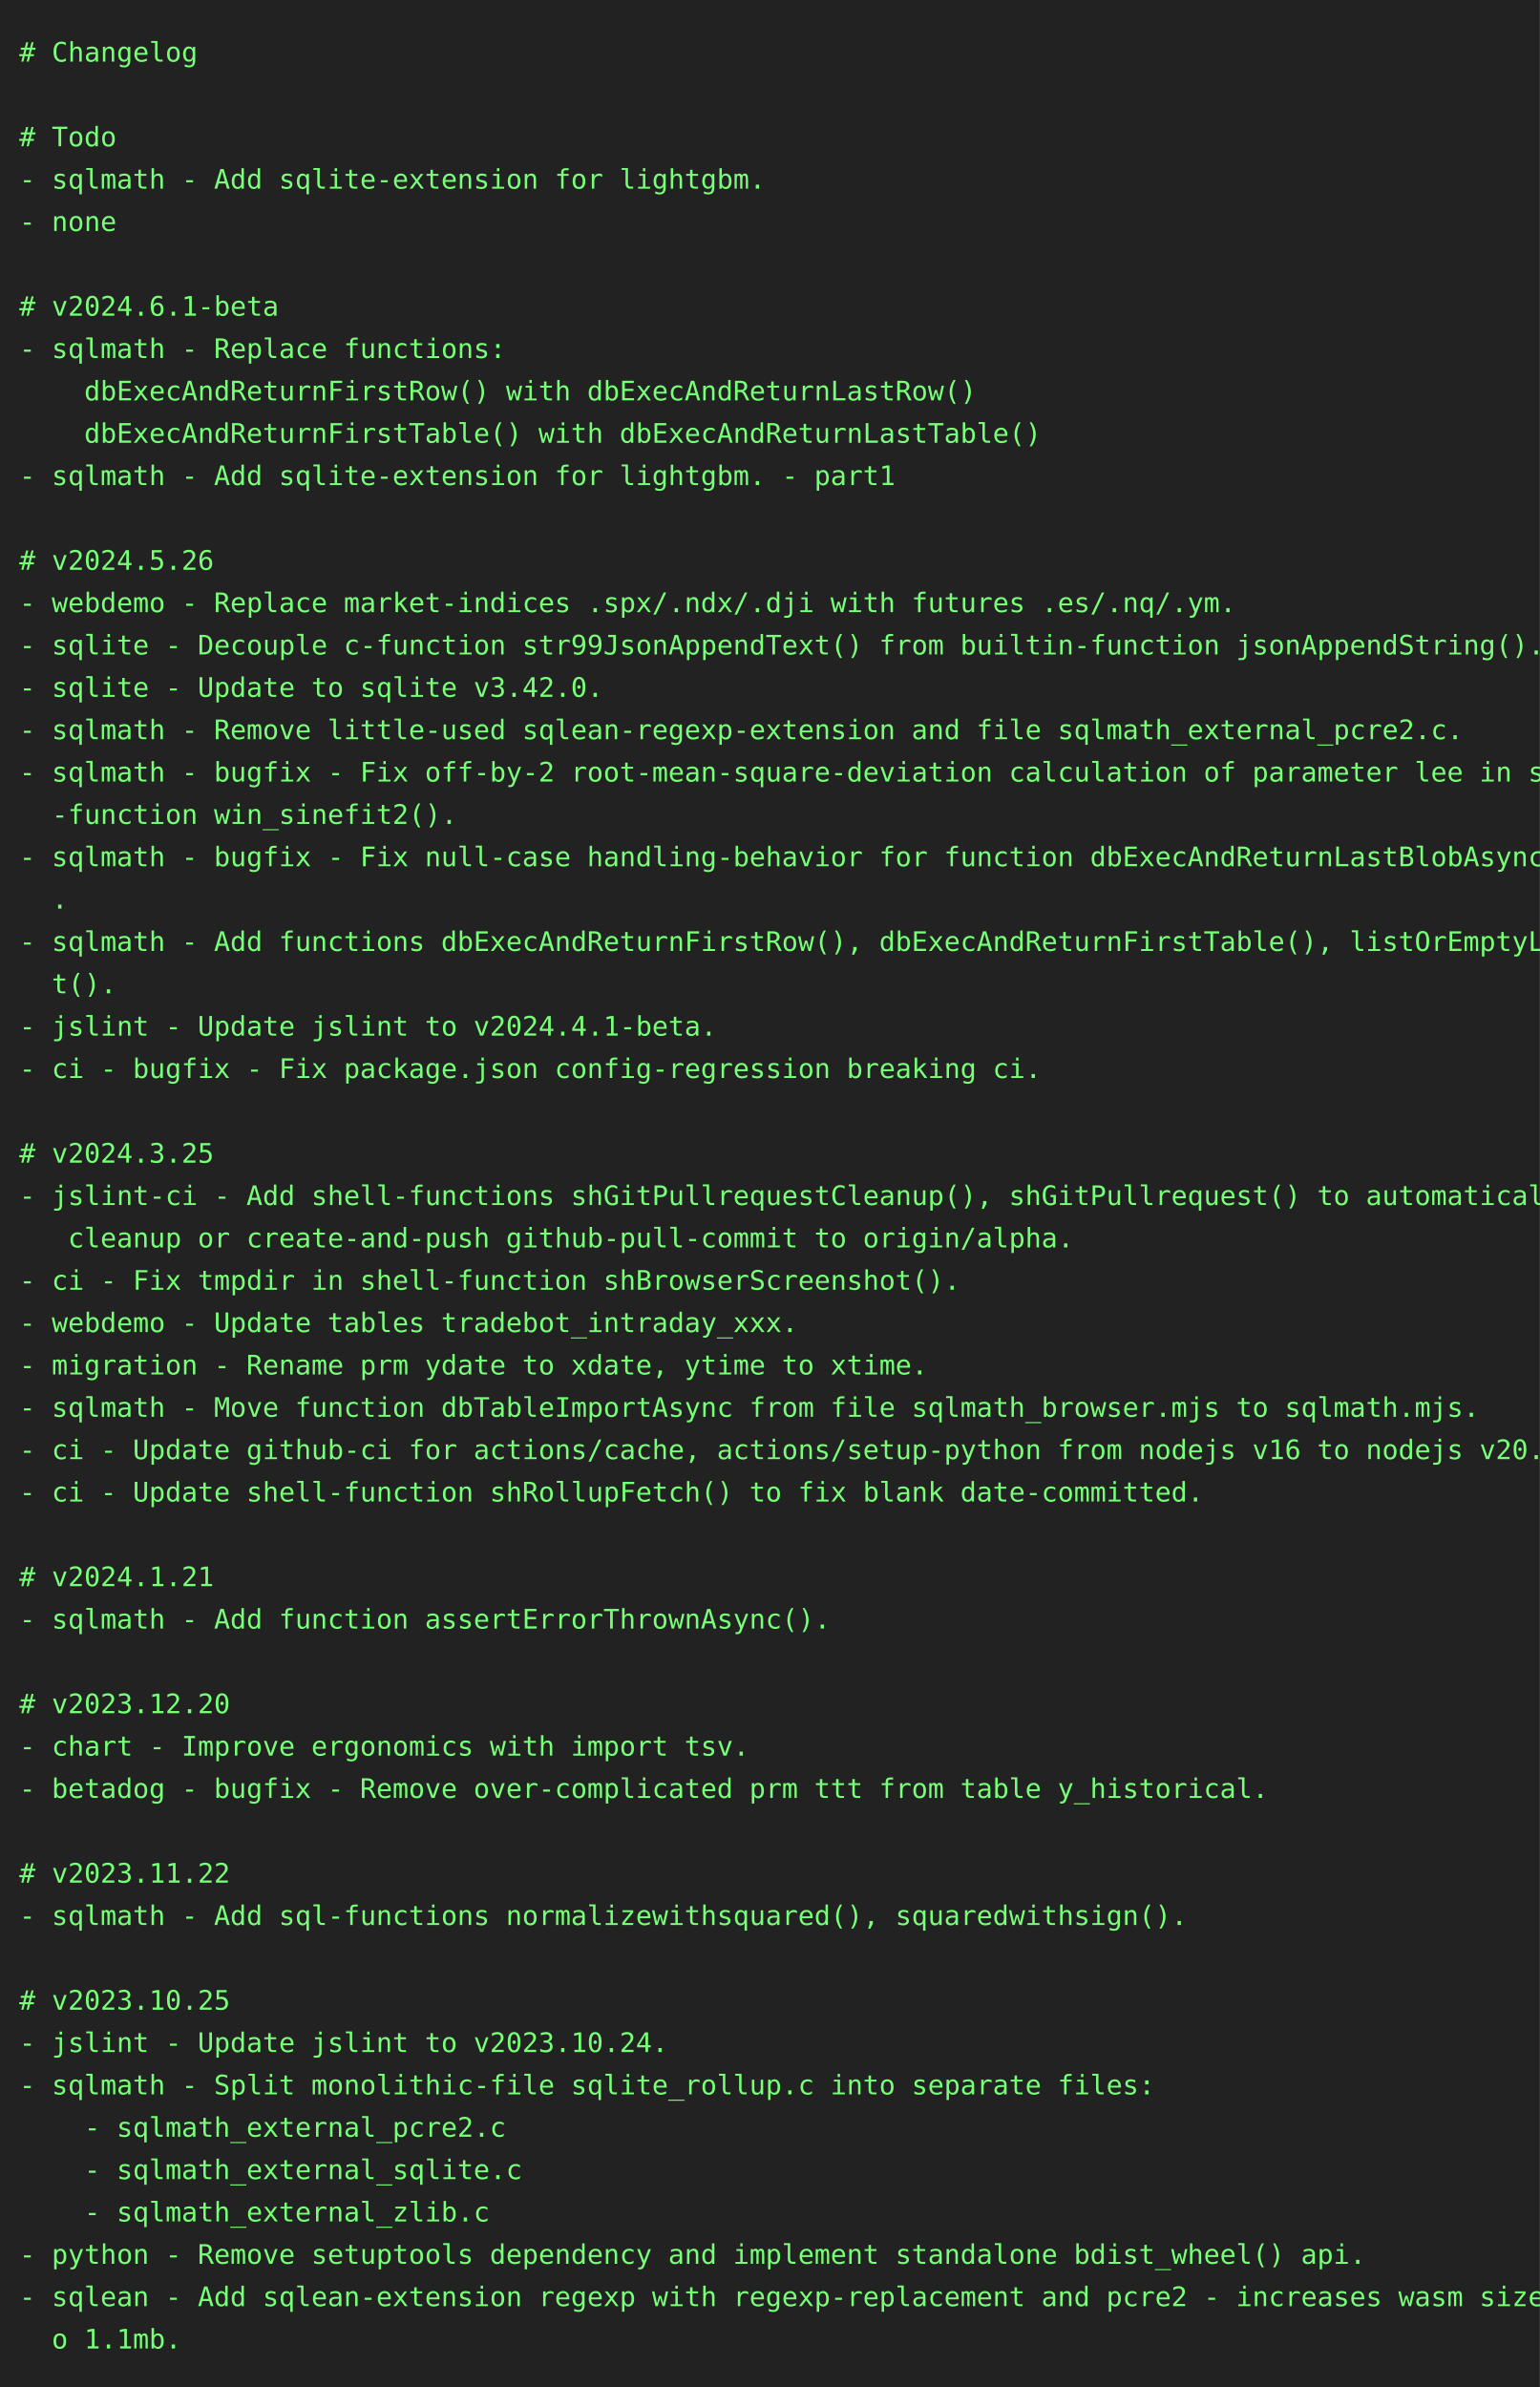
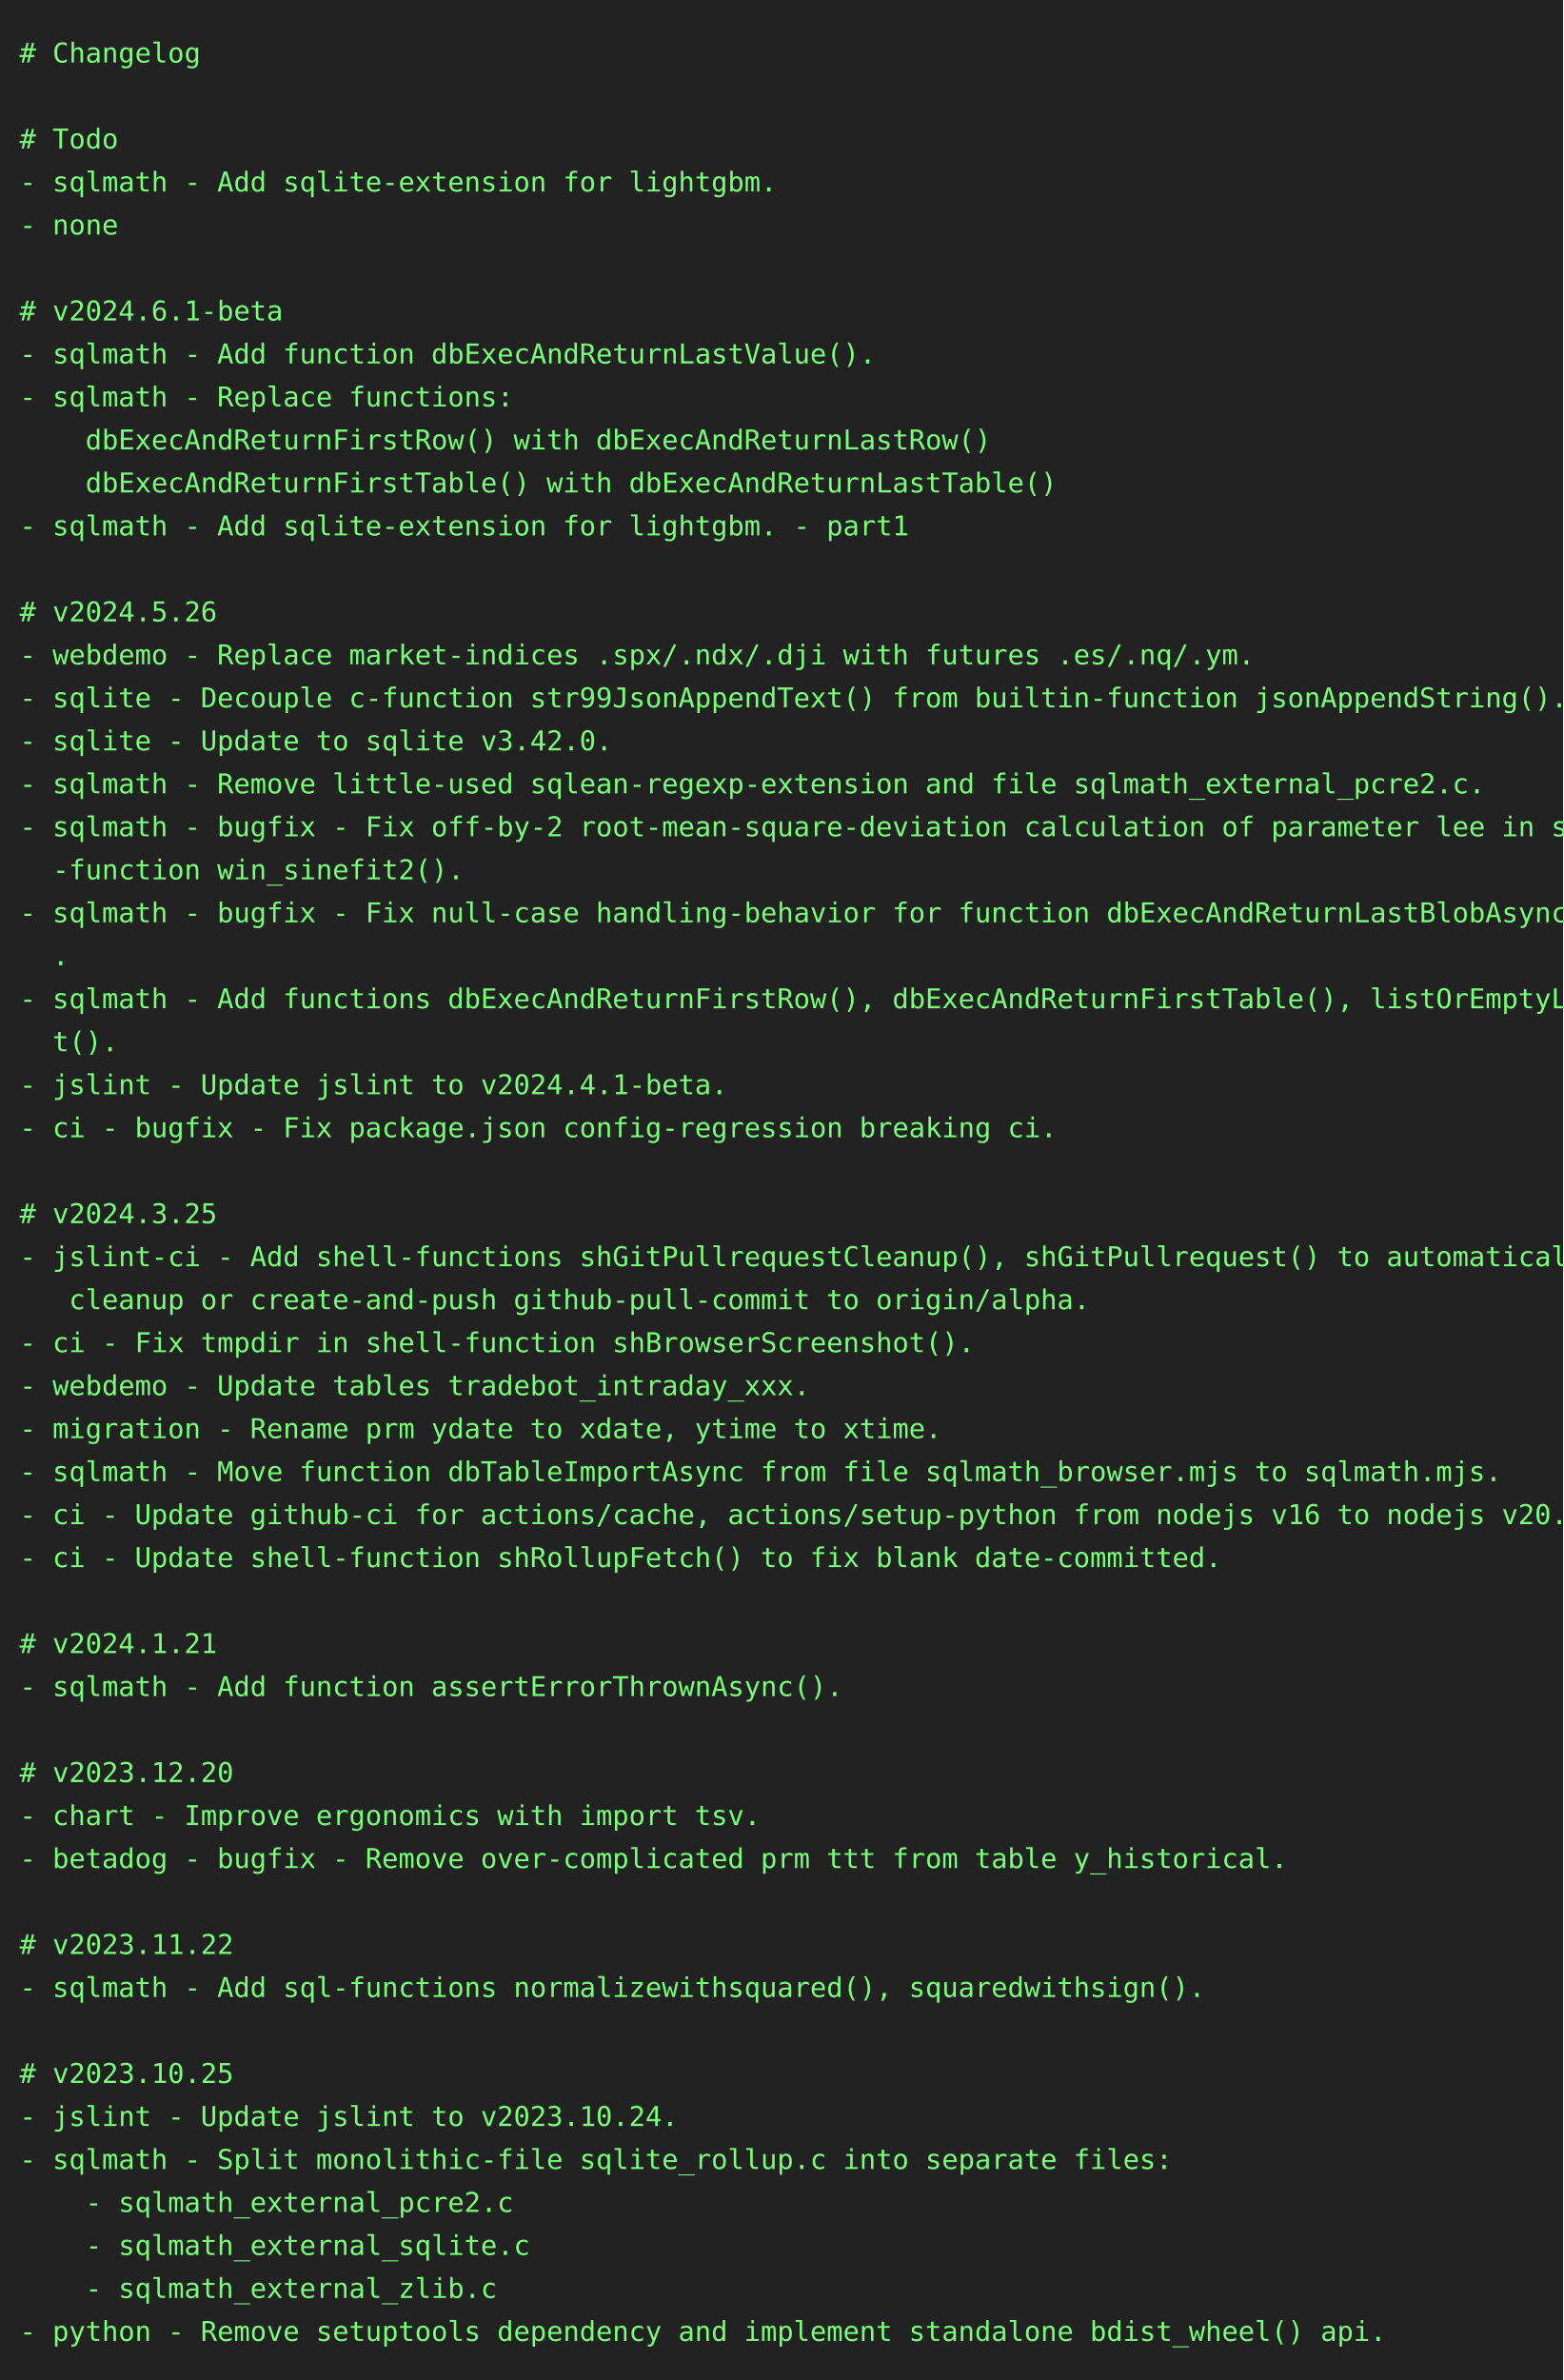
- <svg xmlns="http://www.w3.org/2000/svg" height="1240" width="800">
-   <rect height="1240" fill="#222" width="800" />
+ <svg xmlns="http://www.w3.org/2000/svg" height="1218" width="800">
+   <rect height="1218" fill="#222" width="800" />
  <text fill="#7f7" font-family="consolas, menlo, monospace" font-size="14" xml:space="preserve">
    <tspan lengthAdjust="spacingAndGlyphs" textLength="768" x="10" y="32"># Changelog                                                                                      </tspan>
    <tspan lengthAdjust="spacingAndGlyphs" textLength="768" x="10" y="54">                                                                                                 </tspan>
    <tspan lengthAdjust="spacingAndGlyphs" textLength="768" x="10" y="76"># Todo                                                                                           </tspan>
    <tspan lengthAdjust="spacingAndGlyphs" textLength="768" x="10" y="98">- sqlmath - Add sqlite-extension for lightgbm.                                                   </tspan>
    <tspan lengthAdjust="spacingAndGlyphs" textLength="768" x="10" y="120">- none                                                                                           </tspan>
    <tspan lengthAdjust="spacingAndGlyphs" textLength="768" x="10" y="142">                                                                                                 </tspan>
    <tspan lengthAdjust="spacingAndGlyphs" textLength="768" x="10" y="164"># v2024.6.1-beta                                                                                 </tspan>
-     <tspan lengthAdjust="spacingAndGlyphs" textLength="768" x="10" y="186">- sqlmath - Replace functions:                                                                   </tspan>
-     <tspan lengthAdjust="spacingAndGlyphs" textLength="768" x="10" y="208">    dbExecAndReturnFirstRow() with dbExecAndReturnLastRow()                                      </tspan>
-     <tspan lengthAdjust="spacingAndGlyphs" textLength="768" x="10" y="230">    dbExecAndReturnFirstTable() with dbExecAndReturnLastTable()                                  </tspan>
-     <tspan lengthAdjust="spacingAndGlyphs" textLength="768" x="10" y="252">- sqlmath - Add sqlite-extension for lightgbm. - part1                                           </tspan>
-     <tspan lengthAdjust="spacingAndGlyphs" textLength="768" x="10" y="274">                                                                                                 </tspan>
-     <tspan lengthAdjust="spacingAndGlyphs" textLength="768" x="10" y="296"># v2024.5.26                                                                                     </tspan>
-     <tspan lengthAdjust="spacingAndGlyphs" textLength="768" x="10" y="318">- webdemo - Replace market-indices .spx/.ndx/.dji with futures .es/.nq/.ym.                      </tspan>
-     <tspan lengthAdjust="spacingAndGlyphs" textLength="768" x="10" y="340">- sqlite - Decouple c-function str99JsonAppendText() from builtin-function jsonAppendString().   </tspan>
-     <tspan lengthAdjust="spacingAndGlyphs" textLength="768" x="10" y="362">- sqlite - Update to sqlite v3.42.0.                                                             </tspan>
-     <tspan lengthAdjust="spacingAndGlyphs" textLength="768" x="10" y="384">- sqlmath - Remove little-used sqlean-regexp-extension and file sqlmath_external_pcre2.c.        </tspan>
-     <tspan lengthAdjust="spacingAndGlyphs" textLength="768" x="10" y="406">- sqlmath - bugfix - Fix off-by-2 root-mean-square-deviation calculation of parameter lee in sql\</tspan>
-     <tspan lengthAdjust="spacingAndGlyphs" textLength="768" x="10" y="428">  -function win_sinefit2().                                                                      </tspan>
-     <tspan lengthAdjust="spacingAndGlyphs" textLength="768" x="10" y="450">- sqlmath - bugfix - Fix null-case handling-behavior for function dbExecAndReturnLastBlobAsync()\</tspan>
-     <tspan lengthAdjust="spacingAndGlyphs" textLength="768" x="10" y="472">  .                                                                                              </tspan>
-     <tspan lengthAdjust="spacingAndGlyphs" textLength="768" x="10" y="494">- sqlmath - Add functions dbExecAndReturnFirstRow(), dbExecAndReturnFirstTable(), listOrEmptyLis\</tspan>
-     <tspan lengthAdjust="spacingAndGlyphs" textLength="768" x="10" y="516">  t().                                                                                           </tspan>
-     <tspan lengthAdjust="spacingAndGlyphs" textLength="768" x="10" y="538">- jslint - Update jslint to v2024.4.1-beta.                                                      </tspan>
-     <tspan lengthAdjust="spacingAndGlyphs" textLength="768" x="10" y="560">- ci - bugfix - Fix package.json config-regression breaking ci.                                  </tspan>
-     <tspan lengthAdjust="spacingAndGlyphs" textLength="768" x="10" y="582">                                                                                                 </tspan>
-     <tspan lengthAdjust="spacingAndGlyphs" textLength="768" x="10" y="604"># v2024.3.25                                                                                     </tspan>
-     <tspan lengthAdjust="spacingAndGlyphs" textLength="768" x="10" y="626">- jslint-ci - Add shell-functions shGitPullrequestCleanup(), shGitPullrequest() to automatically\</tspan>
-     <tspan lengthAdjust="spacingAndGlyphs" textLength="768" x="10" y="648">   cleanup or create-and-push github-pull-commit to origin/alpha.                                </tspan>
-     <tspan lengthAdjust="spacingAndGlyphs" textLength="768" x="10" y="670">- ci - Fix tmpdir in shell-function shBrowserScreenshot().                                       </tspan>
-     <tspan lengthAdjust="spacingAndGlyphs" textLength="768" x="10" y="692">- webdemo - Update tables tradebot_intraday_xxx.                                                 </tspan>
-     <tspan lengthAdjust="spacingAndGlyphs" textLength="768" x="10" y="714">- migration - Rename prm ydate to xdate, ytime to xtime.                                         </tspan>
-     <tspan lengthAdjust="spacingAndGlyphs" textLength="768" x="10" y="736">- sqlmath - Move function dbTableImportAsync from file sqlmath_browser.mjs to sqlmath.mjs.       </tspan>
-     <tspan lengthAdjust="spacingAndGlyphs" textLength="768" x="10" y="758">- ci - Update github-ci for actions/cache, actions/setup-python from nodejs v16 to nodejs v20.   </tspan>
-     <tspan lengthAdjust="spacingAndGlyphs" textLength="768" x="10" y="780">- ci - Update shell-function shRollupFetch() to fix blank date-committed.                        </tspan>
-     <tspan lengthAdjust="spacingAndGlyphs" textLength="768" x="10" y="802">                                                                                                 </tspan>
-     <tspan lengthAdjust="spacingAndGlyphs" textLength="768" x="10" y="824"># v2024.1.21                                                                                     </tspan>
-     <tspan lengthAdjust="spacingAndGlyphs" textLength="768" x="10" y="846">- sqlmath - Add function assertErrorThrownAsync().                                               </tspan>
-     <tspan lengthAdjust="spacingAndGlyphs" textLength="768" x="10" y="868">                                                                                                 </tspan>
-     <tspan lengthAdjust="spacingAndGlyphs" textLength="768" x="10" y="890"># v2023.12.20                                                                                    </tspan>
-     <tspan lengthAdjust="spacingAndGlyphs" textLength="768" x="10" y="912">- chart - Improve ergonomics with import tsv.                                                    </tspan>
-     <tspan lengthAdjust="spacingAndGlyphs" textLength="768" x="10" y="934">- betadog - bugfix - Remove over-complicated prm ttt from table y_historical.                    </tspan>
-     <tspan lengthAdjust="spacingAndGlyphs" textLength="768" x="10" y="956">                                                                                                 </tspan>
-     <tspan lengthAdjust="spacingAndGlyphs" textLength="768" x="10" y="978"># v2023.11.22                                                                                    </tspan>
-     <tspan lengthAdjust="spacingAndGlyphs" textLength="768" x="10" y="1000">- sqlmath - Add sql-functions normalizewithsquared(), squaredwithsign().                         </tspan>
-     <tspan lengthAdjust="spacingAndGlyphs" textLength="768" x="10" y="1022">                                                                                                 </tspan>
-     <tspan lengthAdjust="spacingAndGlyphs" textLength="768" x="10" y="1044"># v2023.10.25                                                                                    </tspan>
-     <tspan lengthAdjust="spacingAndGlyphs" textLength="768" x="10" y="1066">- jslint - Update jslint to v2023.10.24.                                                         </tspan>
-     <tspan lengthAdjust="spacingAndGlyphs" textLength="768" x="10" y="1088">- sqlmath - Split monolithic-file sqlite_rollup.c into separate files:                           </tspan>
-     <tspan lengthAdjust="spacingAndGlyphs" textLength="768" x="10" y="1110">    - sqlmath_external_pcre2.c                                                                   </tspan>
-     <tspan lengthAdjust="spacingAndGlyphs" textLength="768" x="10" y="1132">    - sqlmath_external_sqlite.c                                                                  </tspan>
-     <tspan lengthAdjust="spacingAndGlyphs" textLength="768" x="10" y="1154">    - sqlmath_external_zlib.c                                                                    </tspan>
-     <tspan lengthAdjust="spacingAndGlyphs" textLength="768" x="10" y="1176">- python - Remove setuptools dependency and implement standalone bdist_wheel() api.              </tspan>
-     <tspan lengthAdjust="spacingAndGlyphs" textLength="768" x="10" y="1198">- sqlean - Add sqlean-extension regexp with regexp-replacement and pcre2 - increases wasm size t\</tspan>
-     <tspan lengthAdjust="spacingAndGlyphs" textLength="768" x="10" y="1220">  o 1.1mb.                                                                                       </tspan>
+     <tspan lengthAdjust="spacingAndGlyphs" textLength="768" x="10" y="186">- sqlmath - Add function dbExecAndReturnLastValue().                                             </tspan>
+     <tspan lengthAdjust="spacingAndGlyphs" textLength="768" x="10" y="208">- sqlmath - Replace functions:                                                                   </tspan>
+     <tspan lengthAdjust="spacingAndGlyphs" textLength="768" x="10" y="230">    dbExecAndReturnFirstRow() with dbExecAndReturnLastRow()                                      </tspan>
+     <tspan lengthAdjust="spacingAndGlyphs" textLength="768" x="10" y="252">    dbExecAndReturnFirstTable() with dbExecAndReturnLastTable()                                  </tspan>
+     <tspan lengthAdjust="spacingAndGlyphs" textLength="768" x="10" y="274">- sqlmath - Add sqlite-extension for lightgbm. - part1                                           </tspan>
+     <tspan lengthAdjust="spacingAndGlyphs" textLength="768" x="10" y="296">                                                                                                 </tspan>
+     <tspan lengthAdjust="spacingAndGlyphs" textLength="768" x="10" y="318"># v2024.5.26                                                                                     </tspan>
+     <tspan lengthAdjust="spacingAndGlyphs" textLength="768" x="10" y="340">- webdemo - Replace market-indices .spx/.ndx/.dji with futures .es/.nq/.ym.                      </tspan>
+     <tspan lengthAdjust="spacingAndGlyphs" textLength="768" x="10" y="362">- sqlite - Decouple c-function str99JsonAppendText() from builtin-function jsonAppendString().   </tspan>
+     <tspan lengthAdjust="spacingAndGlyphs" textLength="768" x="10" y="384">- sqlite - Update to sqlite v3.42.0.                                                             </tspan>
+     <tspan lengthAdjust="spacingAndGlyphs" textLength="768" x="10" y="406">- sqlmath - Remove little-used sqlean-regexp-extension and file sqlmath_external_pcre2.c.        </tspan>
+     <tspan lengthAdjust="spacingAndGlyphs" textLength="768" x="10" y="428">- sqlmath - bugfix - Fix off-by-2 root-mean-square-deviation calculation of parameter lee in sql\</tspan>
+     <tspan lengthAdjust="spacingAndGlyphs" textLength="768" x="10" y="450">  -function win_sinefit2().                                                                      </tspan>
+     <tspan lengthAdjust="spacingAndGlyphs" textLength="768" x="10" y="472">- sqlmath - bugfix - Fix null-case handling-behavior for function dbExecAndReturnLastBlobAsync()\</tspan>
+     <tspan lengthAdjust="spacingAndGlyphs" textLength="768" x="10" y="494">  .                                                                                              </tspan>
+     <tspan lengthAdjust="spacingAndGlyphs" textLength="768" x="10" y="516">- sqlmath - Add functions dbExecAndReturnFirstRow(), dbExecAndReturnFirstTable(), listOrEmptyLis\</tspan>
+     <tspan lengthAdjust="spacingAndGlyphs" textLength="768" x="10" y="538">  t().                                                                                           </tspan>
+     <tspan lengthAdjust="spacingAndGlyphs" textLength="768" x="10" y="560">- jslint - Update jslint to v2024.4.1-beta.                                                      </tspan>
+     <tspan lengthAdjust="spacingAndGlyphs" textLength="768" x="10" y="582">- ci - bugfix - Fix package.json config-regression breaking ci.                                  </tspan>
+     <tspan lengthAdjust="spacingAndGlyphs" textLength="768" x="10" y="604">                                                                                                 </tspan>
+     <tspan lengthAdjust="spacingAndGlyphs" textLength="768" x="10" y="626"># v2024.3.25                                                                                     </tspan>
+     <tspan lengthAdjust="spacingAndGlyphs" textLength="768" x="10" y="648">- jslint-ci - Add shell-functions shGitPullrequestCleanup(), shGitPullrequest() to automatically\</tspan>
+     <tspan lengthAdjust="spacingAndGlyphs" textLength="768" x="10" y="670">   cleanup or create-and-push github-pull-commit to origin/alpha.                                </tspan>
+     <tspan lengthAdjust="spacingAndGlyphs" textLength="768" x="10" y="692">- ci - Fix tmpdir in shell-function shBrowserScreenshot().                                       </tspan>
+     <tspan lengthAdjust="spacingAndGlyphs" textLength="768" x="10" y="714">- webdemo - Update tables tradebot_intraday_xxx.                                                 </tspan>
+     <tspan lengthAdjust="spacingAndGlyphs" textLength="768" x="10" y="736">- migration - Rename prm ydate to xdate, ytime to xtime.                                         </tspan>
+     <tspan lengthAdjust="spacingAndGlyphs" textLength="768" x="10" y="758">- sqlmath - Move function dbTableImportAsync from file sqlmath_browser.mjs to sqlmath.mjs.       </tspan>
+     <tspan lengthAdjust="spacingAndGlyphs" textLength="768" x="10" y="780">- ci - Update github-ci for actions/cache, actions/setup-python from nodejs v16 to nodejs v20.   </tspan>
+     <tspan lengthAdjust="spacingAndGlyphs" textLength="768" x="10" y="802">- ci - Update shell-function shRollupFetch() to fix blank date-committed.                        </tspan>
+     <tspan lengthAdjust="spacingAndGlyphs" textLength="768" x="10" y="824">                                                                                                 </tspan>
+     <tspan lengthAdjust="spacingAndGlyphs" textLength="768" x="10" y="846"># v2024.1.21                                                                                     </tspan>
+     <tspan lengthAdjust="spacingAndGlyphs" textLength="768" x="10" y="868">- sqlmath - Add function assertErrorThrownAsync().                                               </tspan>
+     <tspan lengthAdjust="spacingAndGlyphs" textLength="768" x="10" y="890">                                                                                                 </tspan>
+     <tspan lengthAdjust="spacingAndGlyphs" textLength="768" x="10" y="912"># v2023.12.20                                                                                    </tspan>
+     <tspan lengthAdjust="spacingAndGlyphs" textLength="768" x="10" y="934">- chart - Improve ergonomics with import tsv.                                                    </tspan>
+     <tspan lengthAdjust="spacingAndGlyphs" textLength="768" x="10" y="956">- betadog - bugfix - Remove over-complicated prm ttt from table y_historical.                    </tspan>
+     <tspan lengthAdjust="spacingAndGlyphs" textLength="768" x="10" y="978">                                                                                                 </tspan>
+     <tspan lengthAdjust="spacingAndGlyphs" textLength="768" x="10" y="1000"># v2023.11.22                                                                                    </tspan>
+     <tspan lengthAdjust="spacingAndGlyphs" textLength="768" x="10" y="1022">- sqlmath - Add sql-functions normalizewithsquared(), squaredwithsign().                         </tspan>
+     <tspan lengthAdjust="spacingAndGlyphs" textLength="768" x="10" y="1044">                                                                                                 </tspan>
+     <tspan lengthAdjust="spacingAndGlyphs" textLength="768" x="10" y="1066"># v2023.10.25                                                                                    </tspan>
+     <tspan lengthAdjust="spacingAndGlyphs" textLength="768" x="10" y="1088">- jslint - Update jslint to v2023.10.24.                                                         </tspan>
+     <tspan lengthAdjust="spacingAndGlyphs" textLength="768" x="10" y="1110">- sqlmath - Split monolithic-file sqlite_rollup.c into separate files:                           </tspan>
+     <tspan lengthAdjust="spacingAndGlyphs" textLength="768" x="10" y="1132">    - sqlmath_external_pcre2.c                                                                   </tspan>
+     <tspan lengthAdjust="spacingAndGlyphs" textLength="768" x="10" y="1154">    - sqlmath_external_sqlite.c                                                                  </tspan>
+     <tspan lengthAdjust="spacingAndGlyphs" textLength="768" x="10" y="1176">    - sqlmath_external_zlib.c                                                                    </tspan>
+     <tspan lengthAdjust="spacingAndGlyphs" textLength="768" x="10" y="1198">- python - Remove setuptools dependency and implement standalone bdist_wheel() api.              </tspan>
  </text>
</svg>
